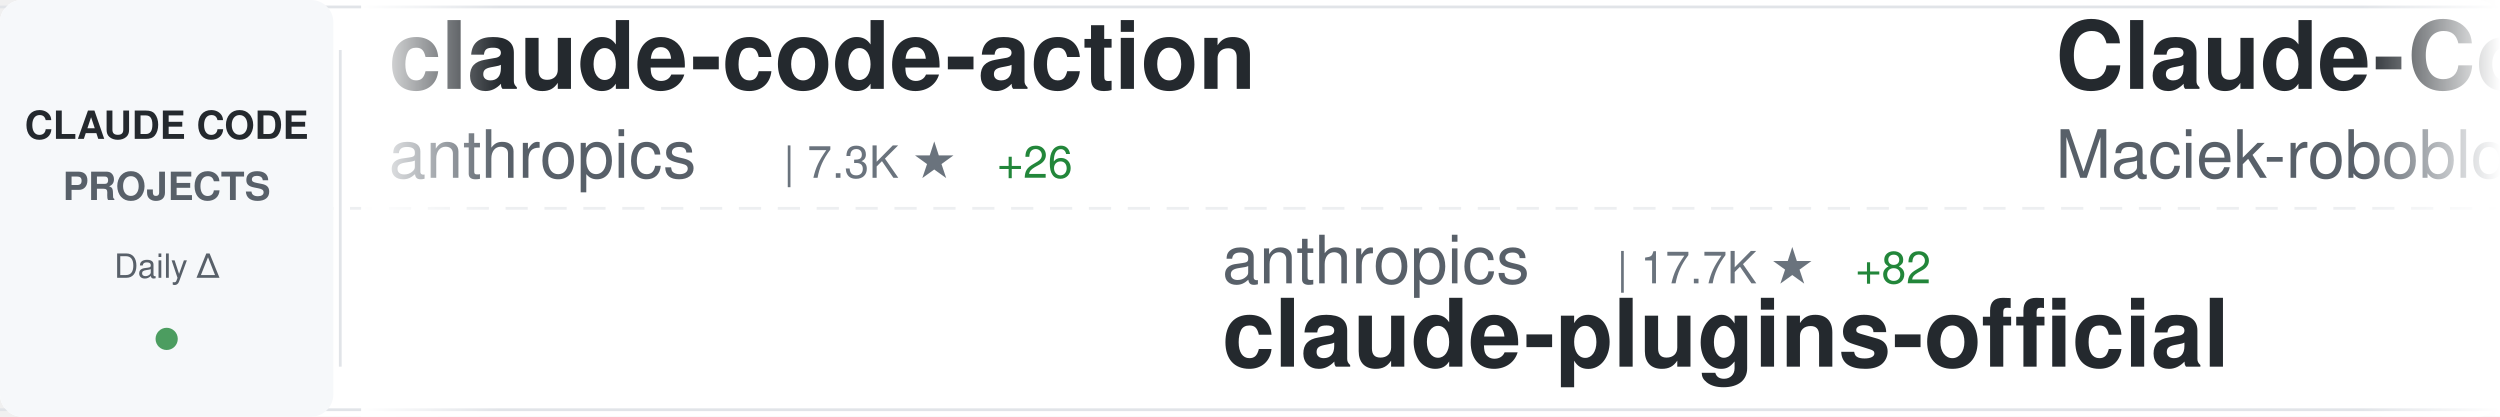
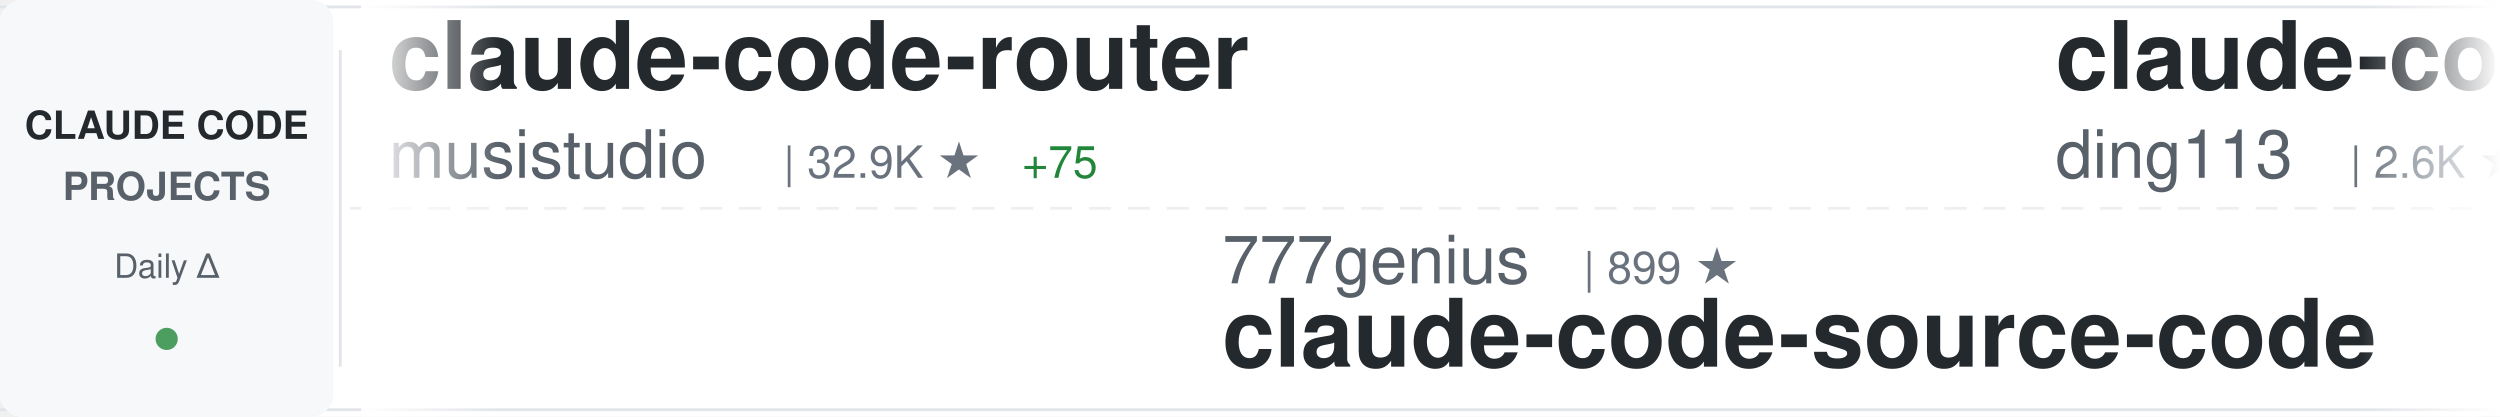
<svg xmlns="http://www.w3.org/2000/svg" width="900" height="150">
  <defs>
    <linearGradient id="awesomeLeftFade" x1="0%" y1="0%" x2="100%" y2="0%">
      <stop offset="0%" style="stop-color:#ffffff;stop-opacity:1" />
      <stop offset="100%" style="stop-color:#ffffff;stop-opacity:0" />
    </linearGradient>
    <linearGradient id="awesomeRightFade" x1="0%" y1="0%" x2="100%" y2="0%">
      <stop offset="0%" style="stop-color:#ffffff;stop-opacity:0" />
      <stop offset="100%" style="stop-color:#ffffff;stop-opacity:1" />
    </linearGradient>
  </defs>
  <rect width="900" height="150" fill="#ffffff" rx="8" />
  <rect x="0" y="2" width="900" height="1" fill="#e1e4e8" />
  <rect x="0" y="147" width="900" height="1" fill="#e1e4e8" />
  <line x1="0" y1="75" x2="900" y2="75" stroke="#e1e4e8" stroke-width="1" stroke-dasharray="8 6" opacity="0.6" />
  <rect x="0" y="0" width="120" height="150" fill="#f6f8fa" rx="8" />
  <text x="60" y="50" font-family="-apple-system, BlinkMacSystemFont, 'Segoe UI', Helvetica, Arial, sans-serif" font-size="14" font-weight="600" fill="#24292e" text-anchor="middle">CLAUDE CODE</text>
  <text x="60" y="72" font-family="-apple-system, BlinkMacSystemFont, 'Segoe UI', Helvetica, Arial, sans-serif" font-size="14" font-weight="600" fill="#586069" text-anchor="middle">PROJECTS</text>
  <text x="60" y="100" font-family="-apple-system, BlinkMacSystemFont, 'Segoe UI', Helvetica, Arial, sans-serif" font-size="12" font-weight="500" fill="#586069" text-anchor="middle">Daily Δ</text>
  <circle cx="60" cy="122" r="4" fill="#22863a" opacity="0.8" />
  <rect x="122" y="18" width="1" height="114" fill="#e1e4e8" />
  <clipPath id="awesomeTickerClip">
    <rect x="130" y="0" width="770" height="150" />
  </clipPath>
  <g clip-path="url(#awesomeTickerClip)">
    <g id="awesomeTickerItems">
      <animateTransform attributeName="transform" attributeType="XML" type="translate" from="0 0" to="-3000 0" dur="54s" repeatCount="indefinite" />
      <g transform="translate(0, 0)">
-         <text x="140" y="32" font-family="-apple-system, BlinkMacSystemFont, 'Segoe UI', Helvetica, Arial, sans-serif" font-size="34" font-weight="600" fill="#24292e">claude-code-action</text>
-         <text x="140" y="64" font-family="-apple-system, BlinkMacSystemFont, 'Segoe UI', Helvetica, Arial, sans-serif" font-size="24" font-weight="400" fill="#586069">anthropics</text>
-         <text x="282" y="64" font-family="-apple-system, BlinkMacSystemFont, 'Segoe UI', Helvetica, Arial, sans-serif" font-size="16" font-weight="500" fill="#6a737d">| 7.3K ★</text>
-         <text x="359" y="64" font-family="-apple-system, BlinkMacSystemFont, 'Segoe UI', Helvetica, Arial, sans-serif" font-size="16" font-weight="500" fill="#22863a"> +26</text>
+         <text x="140" y="32" font-family="-apple-system, BlinkMacSystemFont, 'Segoe UI', Helvetica, Arial, sans-serif" font-size="34" font-weight="600" fill="#24292e">claude-code-router</text>
+         <text x="140" y="64" font-family="-apple-system, BlinkMacSystemFont, 'Segoe UI', Helvetica, Arial, sans-serif" font-size="24" font-weight="400" fill="#586069">musistudio</text>
+         <text x="282" y="64" font-family="-apple-system, BlinkMacSystemFont, 'Segoe UI', Helvetica, Arial, sans-serif" font-size="16" font-weight="500" fill="#6a737d">| 32.9K ★</text>
+         <text x="368" y="64" font-family="-apple-system, BlinkMacSystemFont, 'Segoe UI', Helvetica, Arial, sans-serif" font-size="16" font-weight="500" fill="#22863a"> +75</text>
      </g>
      <g transform="translate(300, 0)">
-         <text x="140" y="102" font-family="-apple-system, BlinkMacSystemFont, 'Segoe UI', Helvetica, Arial, sans-serif" font-size="24" font-weight="400" fill="#586069">anthropics</text>
-         <text x="282" y="102" font-family="-apple-system, BlinkMacSystemFont, 'Segoe UI', Helvetica, Arial, sans-serif" font-size="16" font-weight="500" fill="#6a737d">| 17.7K ★</text>
-         <text x="368" y="102" font-family="-apple-system, BlinkMacSystemFont, 'Segoe UI', Helvetica, Arial, sans-serif" font-size="16" font-weight="500" fill="#22863a"> +82</text>
-         <text x="140" y="132" font-family="-apple-system, BlinkMacSystemFont, 'Segoe UI', Helvetica, Arial, sans-serif" font-size="34" font-weight="600" fill="#24292e">claude-plugins-official</text>
+         <text x="140" y="102" font-family="-apple-system, BlinkMacSystemFont, 'Segoe UI', Helvetica, Arial, sans-serif" font-size="24" font-weight="400" fill="#586069">777genius</text>
+         <text x="270" y="102" font-family="-apple-system, BlinkMacSystemFont, 'Segoe UI', Helvetica, Arial, sans-serif" font-size="16" font-weight="500" fill="#6a737d">| 899 ★</text>
+         <text x="140" y="132" font-family="-apple-system, BlinkMacSystemFont, 'Segoe UI', Helvetica, Arial, sans-serif" font-size="34" font-weight="600" fill="#24292e">claude-code-source-code</text>
      </g>
      <g transform="translate(600, 0)">
-         <text x="140" y="32" font-family="-apple-system, BlinkMacSystemFont, 'Segoe UI', Helvetica, Arial, sans-serif" font-size="34" font-weight="600" fill="#24292e">Claude-Code-Usage-Monito...</text>
-         <text x="140" y="64" font-family="-apple-system, BlinkMacSystemFont, 'Segoe UI', Helvetica, Arial, sans-serif" font-size="24" font-weight="400" fill="#586069">Maciek-roboblog</text>
-         <text x="342" y="64" font-family="-apple-system, BlinkMacSystemFont, 'Segoe UI', Helvetica, Arial, sans-serif" font-size="16" font-weight="500" fill="#6a737d">| 7.8K ★</text>
-         <text x="419" y="64" font-family="-apple-system, BlinkMacSystemFont, 'Segoe UI', Helvetica, Arial, sans-serif" font-size="16" font-weight="500" fill="#22863a"> +42</text>
+         <text x="140" y="32" font-family="-apple-system, BlinkMacSystemFont, 'Segoe UI', Helvetica, Arial, sans-serif" font-size="34" font-weight="600" fill="#24292e">claude-code-hub</text>
+         <text x="140" y="64" font-family="-apple-system, BlinkMacSystemFont, 'Segoe UI', Helvetica, Arial, sans-serif" font-size="24" font-weight="400" fill="#586069">ding113</text>
+         <text x="246" y="64" font-family="-apple-system, BlinkMacSystemFont, 'Segoe UI', Helvetica, Arial, sans-serif" font-size="16" font-weight="500" fill="#6a737d">| 2.6K ★</text>
+         <text x="323" y="64" font-family="-apple-system, BlinkMacSystemFont, 'Segoe UI', Helvetica, Arial, sans-serif" font-size="16" font-weight="500" fill="#22863a"> +16</text>
      </g>
      <g transform="translate(900, 0)">
-         <text x="140" y="102" font-family="-apple-system, BlinkMacSystemFont, 'Segoe UI', Helvetica, Arial, sans-serif" font-size="24" font-weight="400" fill="#586069">pedrohcgs</text>
-         <text x="270" y="102" font-family="-apple-system, BlinkMacSystemFont, 'Segoe UI', Helvetica, Arial, sans-serif" font-size="16" font-weight="500" fill="#6a737d">| 980 ★</text>
-         <text x="338" y="102" font-family="-apple-system, BlinkMacSystemFont, 'Segoe UI', Helvetica, Arial, sans-serif" font-size="16" font-weight="500" fill="#22863a"> +11</text>
-         <text x="140" y="132" font-family="-apple-system, BlinkMacSystemFont, 'Segoe UI', Helvetica, Arial, sans-serif" font-size="34" font-weight="600" fill="#24292e">claude-code-my-workflow</text>
+         <text x="140" y="102" font-family="-apple-system, BlinkMacSystemFont, 'Segoe UI', Helvetica, Arial, sans-serif" font-size="24" font-weight="400" fill="#586069">nicedreamzapp</text>
+         <text x="318" y="102" font-family="-apple-system, BlinkMacSystemFont, 'Segoe UI', Helvetica, Arial, sans-serif" font-size="16" font-weight="500" fill="#6a737d">| 2.1K ★</text>
+         <text x="395" y="102" font-family="-apple-system, BlinkMacSystemFont, 'Segoe UI', Helvetica, Arial, sans-serif" font-size="16" font-weight="500" fill="#22863a"> +63</text>
+         <text x="140" y="132" font-family="-apple-system, BlinkMacSystemFont, 'Segoe UI', Helvetica, Arial, sans-serif" font-size="34" font-weight="600" fill="#24292e">claude-code-local</text>
      </g>
      <g transform="translate(1200, 0)">
-         <text x="140" y="32" font-family="-apple-system, BlinkMacSystemFont, 'Segoe UI', Helvetica, Arial, sans-serif" font-size="34" font-weight="600" fill="#24292e">how-claude-code-works</text>
-         <text x="140" y="64" font-family="-apple-system, BlinkMacSystemFont, 'Segoe UI', Helvetica, Arial, sans-serif" font-size="24" font-weight="400" fill="#586069">Windy3f3f3f3f</text>
-         <text x="318" y="64" font-family="-apple-system, BlinkMacSystemFont, 'Segoe UI', Helvetica, Arial, sans-serif" font-size="16" font-weight="500" fill="#6a737d">| 2.0K ★</text>
-         <text x="395" y="64" font-family="-apple-system, BlinkMacSystemFont, 'Segoe UI', Helvetica, Arial, sans-serif" font-size="16" font-weight="500" fill="#22863a"> +13</text>
+         <text x="140" y="32" font-family="-apple-system, BlinkMacSystemFont, 'Segoe UI', Helvetica, Arial, sans-serif" font-size="34" font-weight="600" fill="#24292e">free-code</text>
+         <text x="140" y="64" font-family="-apple-system, BlinkMacSystemFont, 'Segoe UI', Helvetica, Arial, sans-serif" font-size="24" font-weight="400" fill="#586069">paoloanzn</text>
+         <text x="270" y="64" font-family="-apple-system, BlinkMacSystemFont, 'Segoe UI', Helvetica, Arial, sans-serif" font-size="16" font-weight="500" fill="#6a737d">| 8.1K ★</text>
+         <text x="347" y="64" font-family="-apple-system, BlinkMacSystemFont, 'Segoe UI', Helvetica, Arial, sans-serif" font-size="16" font-weight="500" fill="#22863a"> +32</text>
      </g>
      <g transform="translate(1500, 0)">
-         <text x="140" y="102" font-family="-apple-system, BlinkMacSystemFont, 'Segoe UI', Helvetica, Arial, sans-serif" font-size="24" font-weight="400" fill="#586069">shanraisshan</text>
-         <text x="306" y="102" font-family="-apple-system, BlinkMacSystemFont, 'Segoe UI', Helvetica, Arial, sans-serif" font-size="16" font-weight="500" fill="#6a737d">| 47.8K ★</text>
-         <text x="392" y="102" font-family="-apple-system, BlinkMacSystemFont, 'Segoe UI', Helvetica, Arial, sans-serif" font-size="16" font-weight="500" fill="#22863a"> +272</text>
-         <text x="140" y="132" font-family="-apple-system, BlinkMacSystemFont, 'Segoe UI', Helvetica, Arial, sans-serif" font-size="34" font-weight="600" fill="#24292e">claude-code-best-practic...</text>
+         <text x="140" y="102" font-family="-apple-system, BlinkMacSystemFont, 'Segoe UI', Helvetica, Arial, sans-serif" font-size="24" font-weight="400" fill="#586069">liuup</text>
+         <text x="222" y="102" font-family="-apple-system, BlinkMacSystemFont, 'Segoe UI', Helvetica, Arial, sans-serif" font-size="16" font-weight="500" fill="#6a737d">| 2.0K ★</text>
+         <text x="299" y="102" font-family="-apple-system, BlinkMacSystemFont, 'Segoe UI', Helvetica, Arial, sans-serif" font-size="16" font-weight="500" fill="#22863a"> +37</text>
+         <text x="140" y="132" font-family="-apple-system, BlinkMacSystemFont, 'Segoe UI', Helvetica, Arial, sans-serif" font-size="34" font-weight="600" fill="#24292e">claude-code-analysis</text>
      </g>
      <g transform="translate(1800, 0)">
-         <text x="140" y="32" font-family="-apple-system, BlinkMacSystemFont, 'Segoe UI', Helvetica, Arial, sans-serif" font-size="34" font-weight="600" fill="#24292e">andrej-karpathy-skills</text>
-         <text x="140" y="64" font-family="-apple-system, BlinkMacSystemFont, 'Segoe UI', Helvetica, Arial, sans-serif" font-size="24" font-weight="400" fill="#586069">forrestchang</text>
-         <text x="306" y="64" font-family="-apple-system, BlinkMacSystemFont, 'Segoe UI', Helvetica, Arial, sans-serif" font-size="16" font-weight="500" fill="#6a737d">| 81.9K ★</text>
-         <text x="392" y="64" font-family="-apple-system, BlinkMacSystemFont, 'Segoe UI', Helvetica, Arial, sans-serif" font-size="16" font-weight="500" fill="#22863a"> +4.1K</text>
+         <text x="140" y="32" font-family="-apple-system, BlinkMacSystemFont, 'Segoe UI', Helvetica, Arial, sans-serif" font-size="34" font-weight="600" fill="#24292e">ralph</text>
+         <text x="140" y="64" font-family="-apple-system, BlinkMacSystemFont, 'Segoe UI', Helvetica, Arial, sans-serif" font-size="24" font-weight="400" fill="#586069">snarktank</text>
+         <text x="270" y="64" font-family="-apple-system, BlinkMacSystemFont, 'Segoe UI', Helvetica, Arial, sans-serif" font-size="16" font-weight="500" fill="#6a737d">| 17.8K ★</text>
+         <text x="356" y="64" font-family="-apple-system, BlinkMacSystemFont, 'Segoe UI', Helvetica, Arial, sans-serif" font-size="16" font-weight="500" fill="#22863a"> +68</text>
      </g>
      <g transform="translate(2100, 0)">
-         <text x="140" y="102" font-family="-apple-system, BlinkMacSystemFont, 'Segoe UI', Helvetica, Arial, sans-serif" font-size="24" font-weight="400" fill="#586069">FlorianBruniaux</text>
-         <text x="342" y="102" font-family="-apple-system, BlinkMacSystemFont, 'Segoe UI', Helvetica, Arial, sans-serif" font-size="16" font-weight="500" fill="#6a737d">| 3.9K ★</text>
-         <text x="419" y="102" font-family="-apple-system, BlinkMacSystemFont, 'Segoe UI', Helvetica, Arial, sans-serif" font-size="16" font-weight="500" fill="#22863a"> +31</text>
-         <text x="140" y="132" font-family="-apple-system, BlinkMacSystemFont, 'Segoe UI', Helvetica, Arial, sans-serif" font-size="34" font-weight="600" fill="#24292e">claude-code-ultimate-gui...</text>
+         <text x="140" y="102" font-family="-apple-system, BlinkMacSystemFont, 'Segoe UI', Helvetica, Arial, sans-serif" font-size="24" font-weight="400" fill="#586069">pengchengneo</text>
+         <text x="306" y="102" font-family="-apple-system, BlinkMacSystemFont, 'Segoe UI', Helvetica, Arial, sans-serif" font-size="16" font-weight="500" fill="#6a737d">| 1.2K ★</text>
+         <text x="383" y="102" font-family="-apple-system, BlinkMacSystemFont, 'Segoe UI', Helvetica, Arial, sans-serif" font-size="16" font-weight="500" fill="#22863a"> +8</text>
+         <text x="140" y="132" font-family="-apple-system, BlinkMacSystemFont, 'Segoe UI', Helvetica, Arial, sans-serif" font-size="34" font-weight="600" fill="#24292e">Claude-Code</text>
      </g>
      <g transform="translate(2400, 0)">
-         <text x="140" y="32" font-family="-apple-system, BlinkMacSystemFont, 'Segoe UI', Helvetica, Arial, sans-serif" font-size="34" font-weight="600" fill="#24292e">awesome-claude-code-suba...</text>
-         <text x="140" y="64" font-family="-apple-system, BlinkMacSystemFont, 'Segoe UI', Helvetica, Arial, sans-serif" font-size="24" font-weight="400" fill="#586069">VoltAgent</text>
-         <text x="270" y="64" font-family="-apple-system, BlinkMacSystemFont, 'Segoe UI', Helvetica, Arial, sans-serif" font-size="16" font-weight="500" fill="#6a737d">| 18.2K ★</text>
-         <text x="356" y="64" font-family="-apple-system, BlinkMacSystemFont, 'Segoe UI', Helvetica, Arial, sans-serif" font-size="16" font-weight="500" fill="#22863a"> +129</text>
+         <text x="140" y="32" font-family="-apple-system, BlinkMacSystemFont, 'Segoe UI', Helvetica, Arial, sans-serif" font-size="34" font-weight="600" fill="#24292e">claude-code-guide</text>
+         <text x="140" y="64" font-family="-apple-system, BlinkMacSystemFont, 'Segoe UI', Helvetica, Arial, sans-serif" font-size="24" font-weight="400" fill="#586069">zebbern</text>
+         <text x="246" y="64" font-family="-apple-system, BlinkMacSystemFont, 'Segoe UI', Helvetica, Arial, sans-serif" font-size="16" font-weight="500" fill="#6a737d">| 4.0K ★</text>
+         <text x="323" y="64" font-family="-apple-system, BlinkMacSystemFont, 'Segoe UI', Helvetica, Arial, sans-serif" font-size="16" font-weight="500" fill="#22863a"> +18</text>
      </g>
      <g transform="translate(2700, 0)">
-         <text x="140" y="102" font-family="-apple-system, BlinkMacSystemFont, 'Segoe UI', Helvetica, Arial, sans-serif" font-size="24" font-weight="400" fill="#586069">ponponon</text>
-         <text x="258" y="102" font-family="-apple-system, BlinkMacSystemFont, 'Segoe UI', Helvetica, Arial, sans-serif" font-size="16" font-weight="500" fill="#6a737d">| 2.2K ★</text>
-         <text x="335" y="102" font-family="-apple-system, BlinkMacSystemFont, 'Segoe UI', Helvetica, Arial, sans-serif" font-size="16" font-weight="500" fill="#22863a"> +4</text>
-         <text x="140" y="132" font-family="-apple-system, BlinkMacSystemFont, 'Segoe UI', Helvetica, Arial, sans-serif" font-size="34" font-weight="600" fill="#24292e">claude_code_src</text>
+         <text x="140" y="102" font-family="-apple-system, BlinkMacSystemFont, 'Segoe UI', Helvetica, Arial, sans-serif" font-size="24" font-weight="400" fill="#586069">fuergaosi233</text>
+         <text x="306" y="102" font-family="-apple-system, BlinkMacSystemFont, 'Segoe UI', Helvetica, Arial, sans-serif" font-size="16" font-weight="500" fill="#6a737d">| 2.5K ★</text>
+         <text x="383" y="102" font-family="-apple-system, BlinkMacSystemFont, 'Segoe UI', Helvetica, Arial, sans-serif" font-size="16" font-weight="500" fill="#22863a"> +6</text>
+         <text x="140" y="132" font-family="-apple-system, BlinkMacSystemFont, 'Segoe UI', Helvetica, Arial, sans-serif" font-size="34" font-weight="600" fill="#24292e">claude-code-proxy</text>
      </g>
      <g transform="translate(3000, 0)">
-         <text x="140" y="32" font-family="-apple-system, BlinkMacSystemFont, 'Segoe UI', Helvetica, Arial, sans-serif" font-size="34" font-weight="600" fill="#24292e">claude-code-action</text>
-         <text x="140" y="64" font-family="-apple-system, BlinkMacSystemFont, 'Segoe UI', Helvetica, Arial, sans-serif" font-size="24" font-weight="400" fill="#586069">anthropics</text>
-         <text x="282" y="64" font-family="-apple-system, BlinkMacSystemFont, 'Segoe UI', Helvetica, Arial, sans-serif" font-size="16" font-weight="500" fill="#6a737d">| 7.3K ★</text>
-         <text x="359" y="64" font-family="-apple-system, BlinkMacSystemFont, 'Segoe UI', Helvetica, Arial, sans-serif" font-size="16" font-weight="500" fill="#22863a"> +26</text>
+         <text x="140" y="32" font-family="-apple-system, BlinkMacSystemFont, 'Segoe UI', Helvetica, Arial, sans-serif" font-size="34" font-weight="600" fill="#24292e">claude-code-router</text>
+         <text x="140" y="64" font-family="-apple-system, BlinkMacSystemFont, 'Segoe UI', Helvetica, Arial, sans-serif" font-size="24" font-weight="400" fill="#586069">musistudio</text>
+         <text x="282" y="64" font-family="-apple-system, BlinkMacSystemFont, 'Segoe UI', Helvetica, Arial, sans-serif" font-size="16" font-weight="500" fill="#6a737d">| 32.9K ★</text>
+         <text x="368" y="64" font-family="-apple-system, BlinkMacSystemFont, 'Segoe UI', Helvetica, Arial, sans-serif" font-size="16" font-weight="500" fill="#22863a"> +75</text>
      </g>
      <g transform="translate(3300, 0)">
-         <text x="140" y="102" font-family="-apple-system, BlinkMacSystemFont, 'Segoe UI', Helvetica, Arial, sans-serif" font-size="24" font-weight="400" fill="#586069">anthropics</text>
-         <text x="282" y="102" font-family="-apple-system, BlinkMacSystemFont, 'Segoe UI', Helvetica, Arial, sans-serif" font-size="16" font-weight="500" fill="#6a737d">| 17.7K ★</text>
-         <text x="368" y="102" font-family="-apple-system, BlinkMacSystemFont, 'Segoe UI', Helvetica, Arial, sans-serif" font-size="16" font-weight="500" fill="#22863a"> +82</text>
-         <text x="140" y="132" font-family="-apple-system, BlinkMacSystemFont, 'Segoe UI', Helvetica, Arial, sans-serif" font-size="34" font-weight="600" fill="#24292e">claude-plugins-official</text>
+         <text x="140" y="102" font-family="-apple-system, BlinkMacSystemFont, 'Segoe UI', Helvetica, Arial, sans-serif" font-size="24" font-weight="400" fill="#586069">777genius</text>
+         <text x="270" y="102" font-family="-apple-system, BlinkMacSystemFont, 'Segoe UI', Helvetica, Arial, sans-serif" font-size="16" font-weight="500" fill="#6a737d">| 899 ★</text>
+         <text x="140" y="132" font-family="-apple-system, BlinkMacSystemFont, 'Segoe UI', Helvetica, Arial, sans-serif" font-size="34" font-weight="600" fill="#24292e">claude-code-source-code</text>
      </g>
      <g transform="translate(3600, 0)">
-         <text x="140" y="32" font-family="-apple-system, BlinkMacSystemFont, 'Segoe UI', Helvetica, Arial, sans-serif" font-size="34" font-weight="600" fill="#24292e">Claude-Code-Usage-Monito...</text>
-         <text x="140" y="64" font-family="-apple-system, BlinkMacSystemFont, 'Segoe UI', Helvetica, Arial, sans-serif" font-size="24" font-weight="400" fill="#586069">Maciek-roboblog</text>
-         <text x="342" y="64" font-family="-apple-system, BlinkMacSystemFont, 'Segoe UI', Helvetica, Arial, sans-serif" font-size="16" font-weight="500" fill="#6a737d">| 7.8K ★</text>
-         <text x="419" y="64" font-family="-apple-system, BlinkMacSystemFont, 'Segoe UI', Helvetica, Arial, sans-serif" font-size="16" font-weight="500" fill="#22863a"> +42</text>
+         <text x="140" y="32" font-family="-apple-system, BlinkMacSystemFont, 'Segoe UI', Helvetica, Arial, sans-serif" font-size="34" font-weight="600" fill="#24292e">claude-code-hub</text>
+         <text x="140" y="64" font-family="-apple-system, BlinkMacSystemFont, 'Segoe UI', Helvetica, Arial, sans-serif" font-size="24" font-weight="400" fill="#586069">ding113</text>
+         <text x="246" y="64" font-family="-apple-system, BlinkMacSystemFont, 'Segoe UI', Helvetica, Arial, sans-serif" font-size="16" font-weight="500" fill="#6a737d">| 2.6K ★</text>
+         <text x="323" y="64" font-family="-apple-system, BlinkMacSystemFont, 'Segoe UI', Helvetica, Arial, sans-serif" font-size="16" font-weight="500" fill="#22863a"> +16</text>
      </g>
      <g transform="translate(3900, 0)">
-         <text x="140" y="102" font-family="-apple-system, BlinkMacSystemFont, 'Segoe UI', Helvetica, Arial, sans-serif" font-size="24" font-weight="400" fill="#586069">pedrohcgs</text>
-         <text x="270" y="102" font-family="-apple-system, BlinkMacSystemFont, 'Segoe UI', Helvetica, Arial, sans-serif" font-size="16" font-weight="500" fill="#6a737d">| 980 ★</text>
-         <text x="338" y="102" font-family="-apple-system, BlinkMacSystemFont, 'Segoe UI', Helvetica, Arial, sans-serif" font-size="16" font-weight="500" fill="#22863a"> +11</text>
-         <text x="140" y="132" font-family="-apple-system, BlinkMacSystemFont, 'Segoe UI', Helvetica, Arial, sans-serif" font-size="34" font-weight="600" fill="#24292e">claude-code-my-workflow</text>
+         <text x="140" y="102" font-family="-apple-system, BlinkMacSystemFont, 'Segoe UI', Helvetica, Arial, sans-serif" font-size="24" font-weight="400" fill="#586069">nicedreamzapp</text>
+         <text x="318" y="102" font-family="-apple-system, BlinkMacSystemFont, 'Segoe UI', Helvetica, Arial, sans-serif" font-size="16" font-weight="500" fill="#6a737d">| 2.1K ★</text>
+         <text x="395" y="102" font-family="-apple-system, BlinkMacSystemFont, 'Segoe UI', Helvetica, Arial, sans-serif" font-size="16" font-weight="500" fill="#22863a"> +63</text>
+         <text x="140" y="132" font-family="-apple-system, BlinkMacSystemFont, 'Segoe UI', Helvetica, Arial, sans-serif" font-size="34" font-weight="600" fill="#24292e">claude-code-local</text>
      </g>
    </g>
  </g>
  <rect x="130" y="0" width="50" height="150" fill="url(#awesomeLeftFade)" />
  <rect x="850" y="0" width="50" height="150" fill="url(#awesomeRightFade)" />
</svg>
